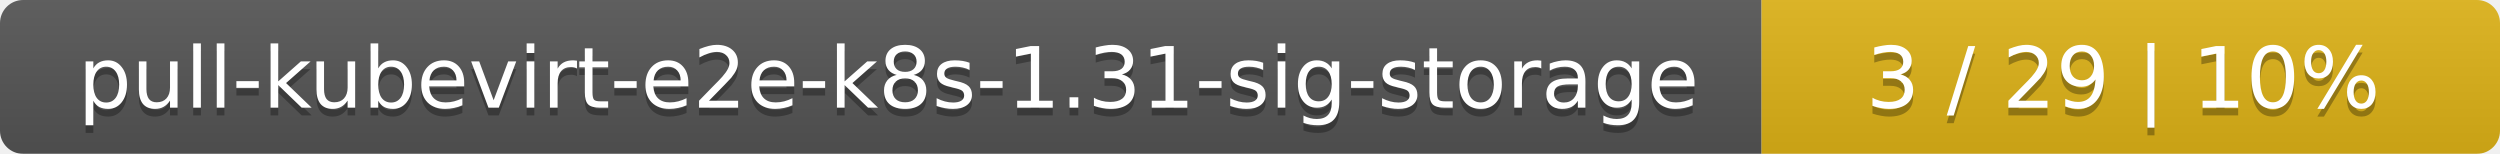
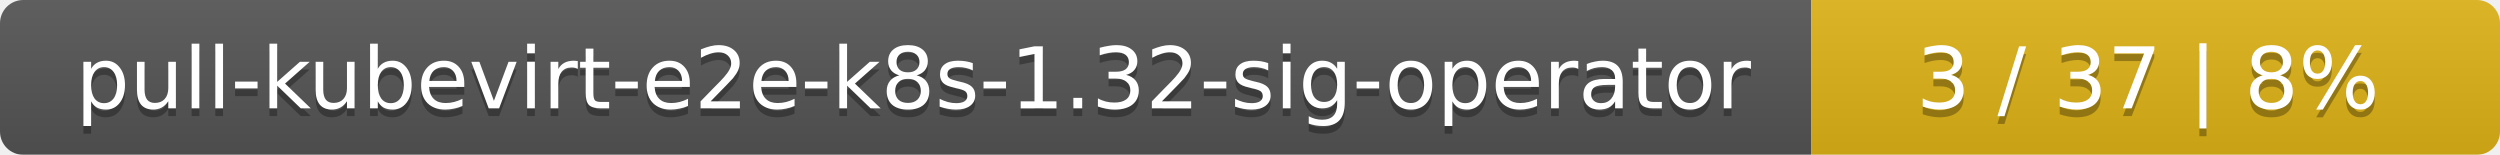
- <svg xmlns="http://www.w3.org/2000/svg" width="325" height="20">
+ <svg xmlns="http://www.w3.org/2000/svg" width="323" height="20">
  <linearGradient id="smooth" x2="0" y2="100%">
    <stop offset="0" stop-color="#bbb" stop-opacity=".1" />
    <stop offset="1" stop-opacity=".1" />
  </linearGradient>
  <mask id="round">
-     <rect width="325" height="20" rx="3" fill="#fff" />
+     <rect width="323" height="20" rx="3" fill="#fff" />
  </mask>
  <g mask="url(#round)">
-     <rect width="229" height="20" fill="#555" />
-     <rect x="229" width="96" height="20" fill="#dfb317" />
-     <rect width="325" height="20" fill="url(#smooth)" />
+     <rect width="234" height="20" fill="#555" />
+     <rect x="234" width="89" height="20" fill="#dfb317" />
+     <rect width="323" height="20" fill="url(#smooth)" />
  </g>
  <g fill="#fff" text-anchor="middle" font-family="DejaVu Sans,Verdana,Geneva,sans-serif" font-size="11">
-     <text x="115.5" y="15" fill="#010101" fill-opacity=".3">pull-kubevirt-e2e-k8s-1.31-sig-storage</text>
-     <text x="115.5" y="14">pull-kubevirt-e2e-k8s-1.31-sig-storage</text>
-     <text x="276" y="15" fill="#010101" fill-opacity=".3">3 / 29    |    10%</text>
-     <text x="276" y="14">3 / 29    |    10%</text>
+     <text x="118" y="15" fill="#010101" fill-opacity=".3">pull-kubevirt-e2e-k8s-1.32-sig-operator</text>
+     <text x="118" y="14">pull-kubevirt-e2e-k8s-1.32-sig-operator</text>
+     <text x="277.5" y="15" fill="#010101" fill-opacity=".3">3 / 37    |    8%</text>
+     <text x="277.5" y="14">3 / 37    |    8%</text>
  </g>
</svg>
